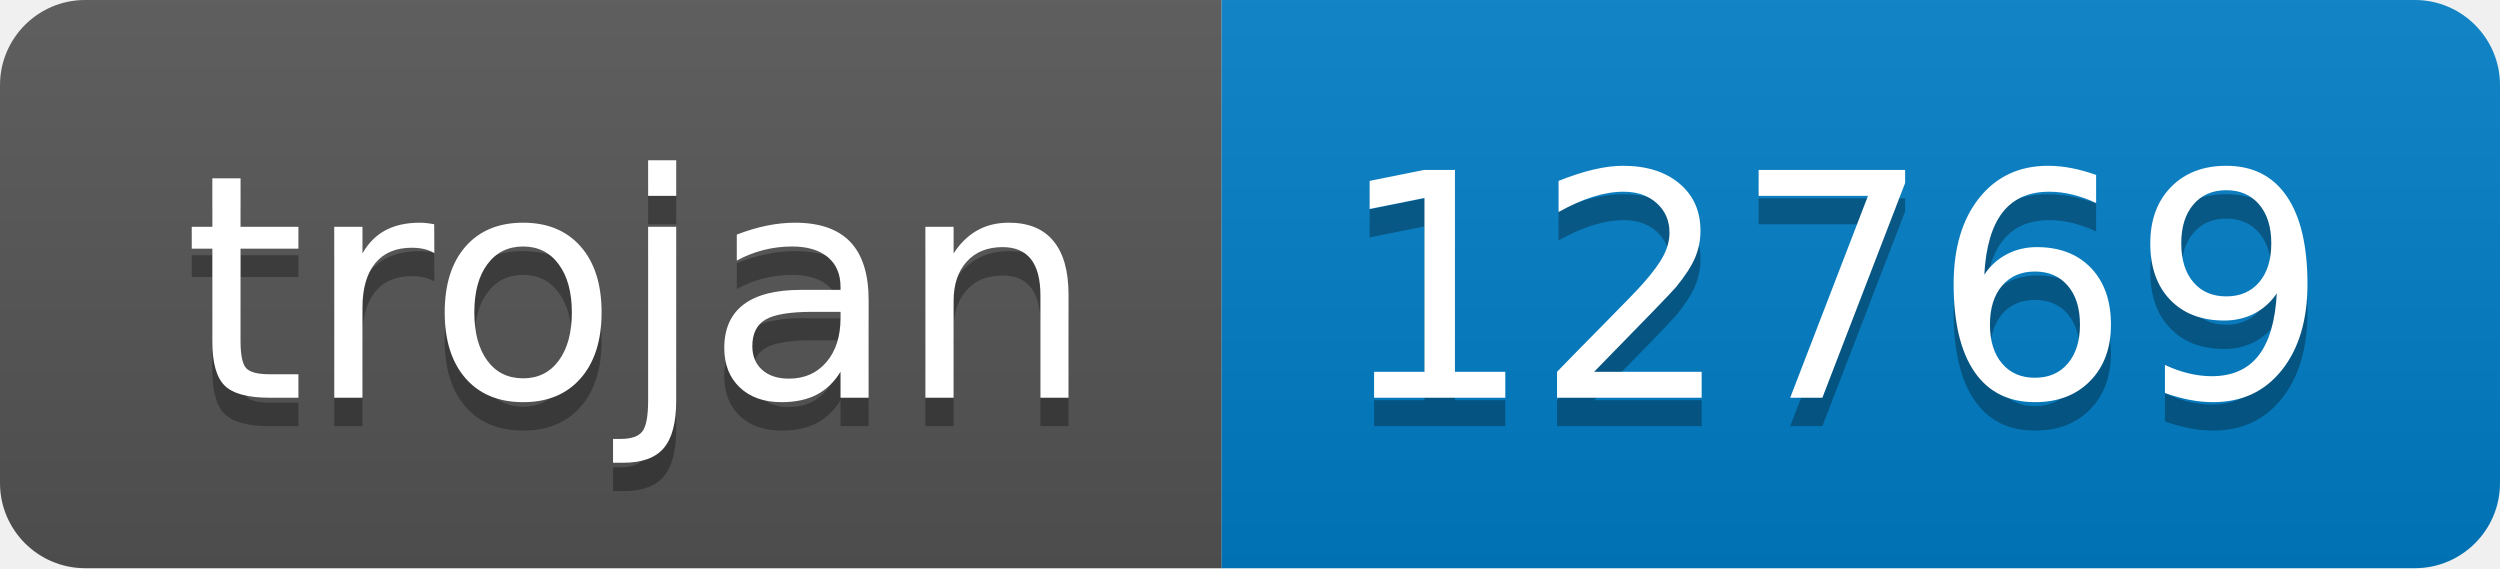
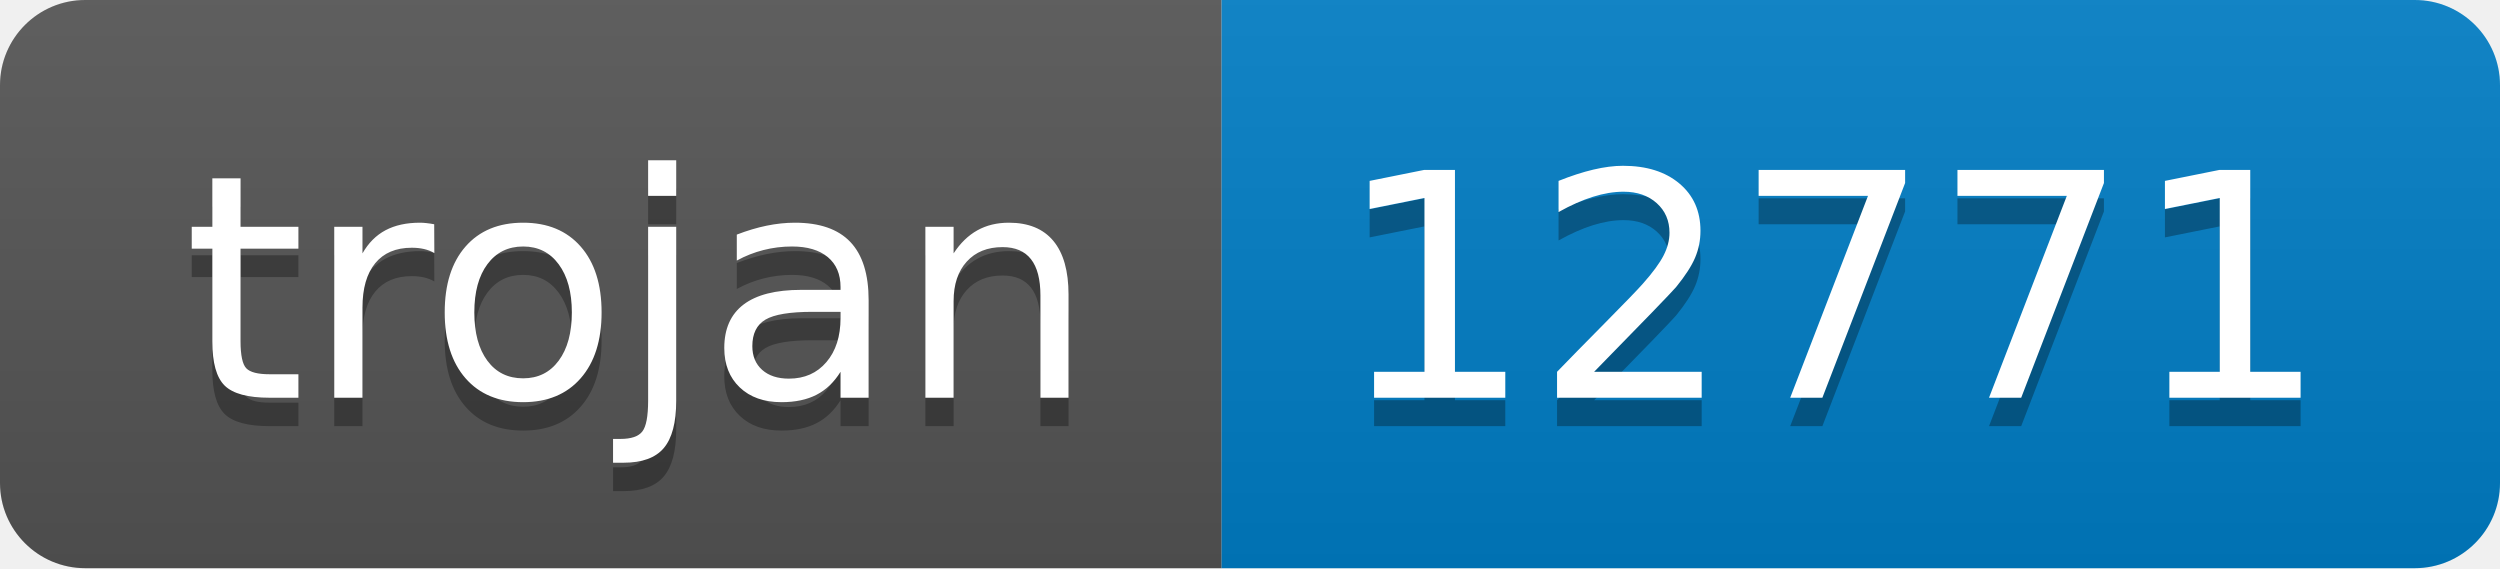
- <svg xmlns="http://www.w3.org/2000/svg" width="88" height="20" role="img" aria-label="trojan: 12769">
+ <svg xmlns="http://www.w3.org/2000/svg" width="88" height="20" role="img" aria-label="trojan: 12771">
  <linearGradient id="s" x2="0" y2="100%">
    <stop offset="0" stop-color="#bbb" stop-opacity=".1" />
    <stop offset="1" stop-opacity=".1" />
  </linearGradient>
  <clipPath id="r">
    <rect width="88" height="20" rx="3" fill="#fff" />
  </clipPath>
  <g clip-path="url(#r)">
    <rect width="43" height="20" fill="#555" />
    <rect x="43" width="45" height="20" fill="#007ec6" />
    <rect width="88" height="20" fill="url(#s)" />
  </g>
  <g fill="#fff" text-anchor="middle" font-family="Verdana,Geneva,DejaVu Sans,sans-serif" text-rendering="geometricPrecision" font-size="110">
    <text aria-hidden="true" x="225" y="150" fill="#010101" fill-opacity=".3" transform="scale(.1)" textLength="330">trojan</text>
    <text x="225" y="140" transform="scale(.1)" fill="#fff" textLength="330">trojan</text>
-     <text aria-hidden="true" x="645" y="150" fill="#010101" fill-opacity=".3" transform="scale(.1)" textLength="350">12769</text>
-     <text x="645" y="140" transform="scale(.1)" fill="#fff" textLength="350">12769</text>
+     <text aria-hidden="true" x="645" y="150" fill="#010101" fill-opacity=".3" transform="scale(.1)" textLength="350">12771</text>
+     <text x="645" y="140" transform="scale(.1)" fill="#fff" textLength="350">12771</text>
  </g>
</svg>
